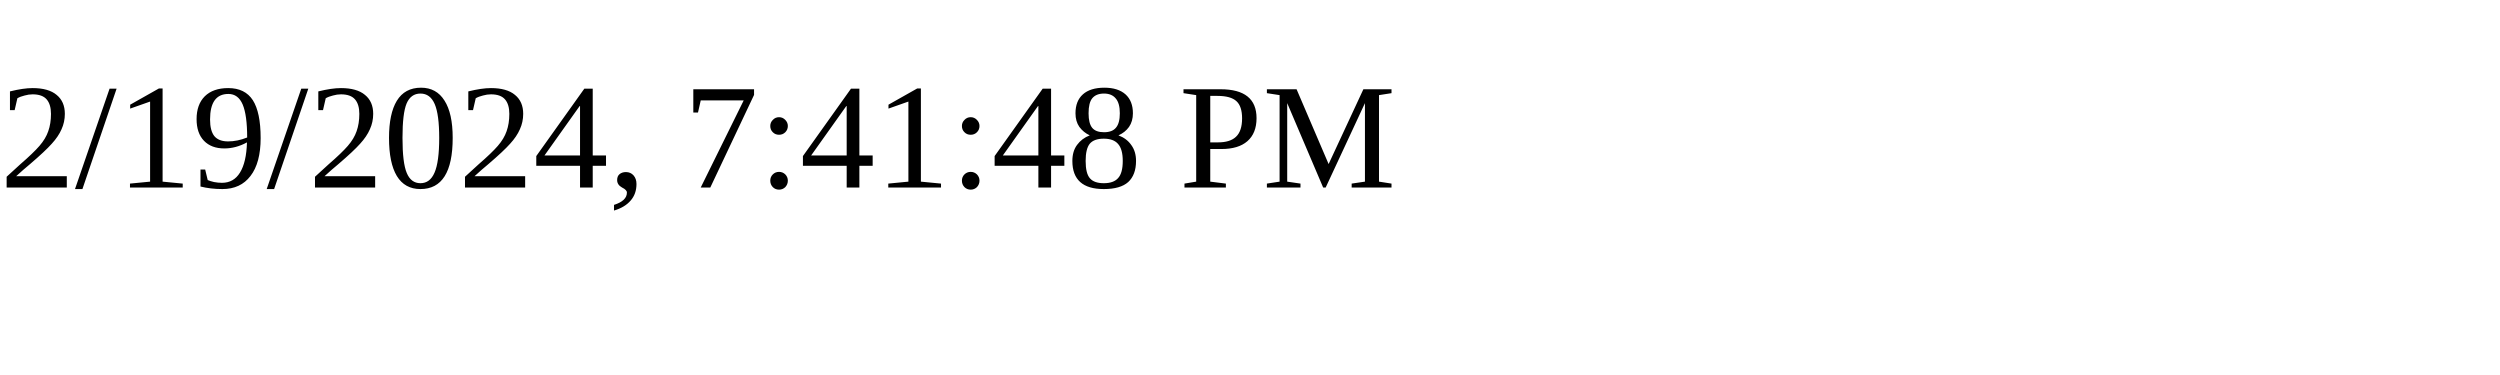
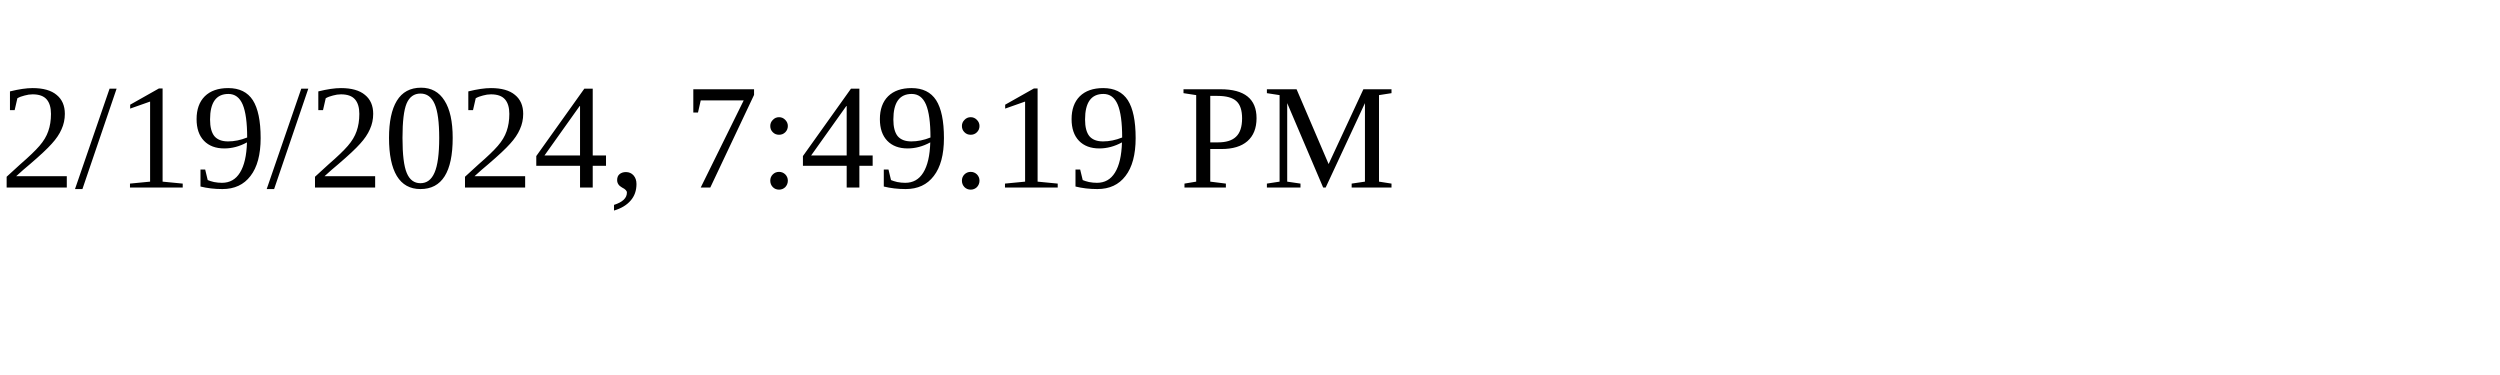
<svg xmlns="http://www.w3.org/2000/svg" height="30" width="200">
-   <text x="0" y="15">2/19/2024, 7:41:48 PM</text>
+   <text x="0" y="15">2/19/2024, 7:49:19 PM</text>
</svg>
